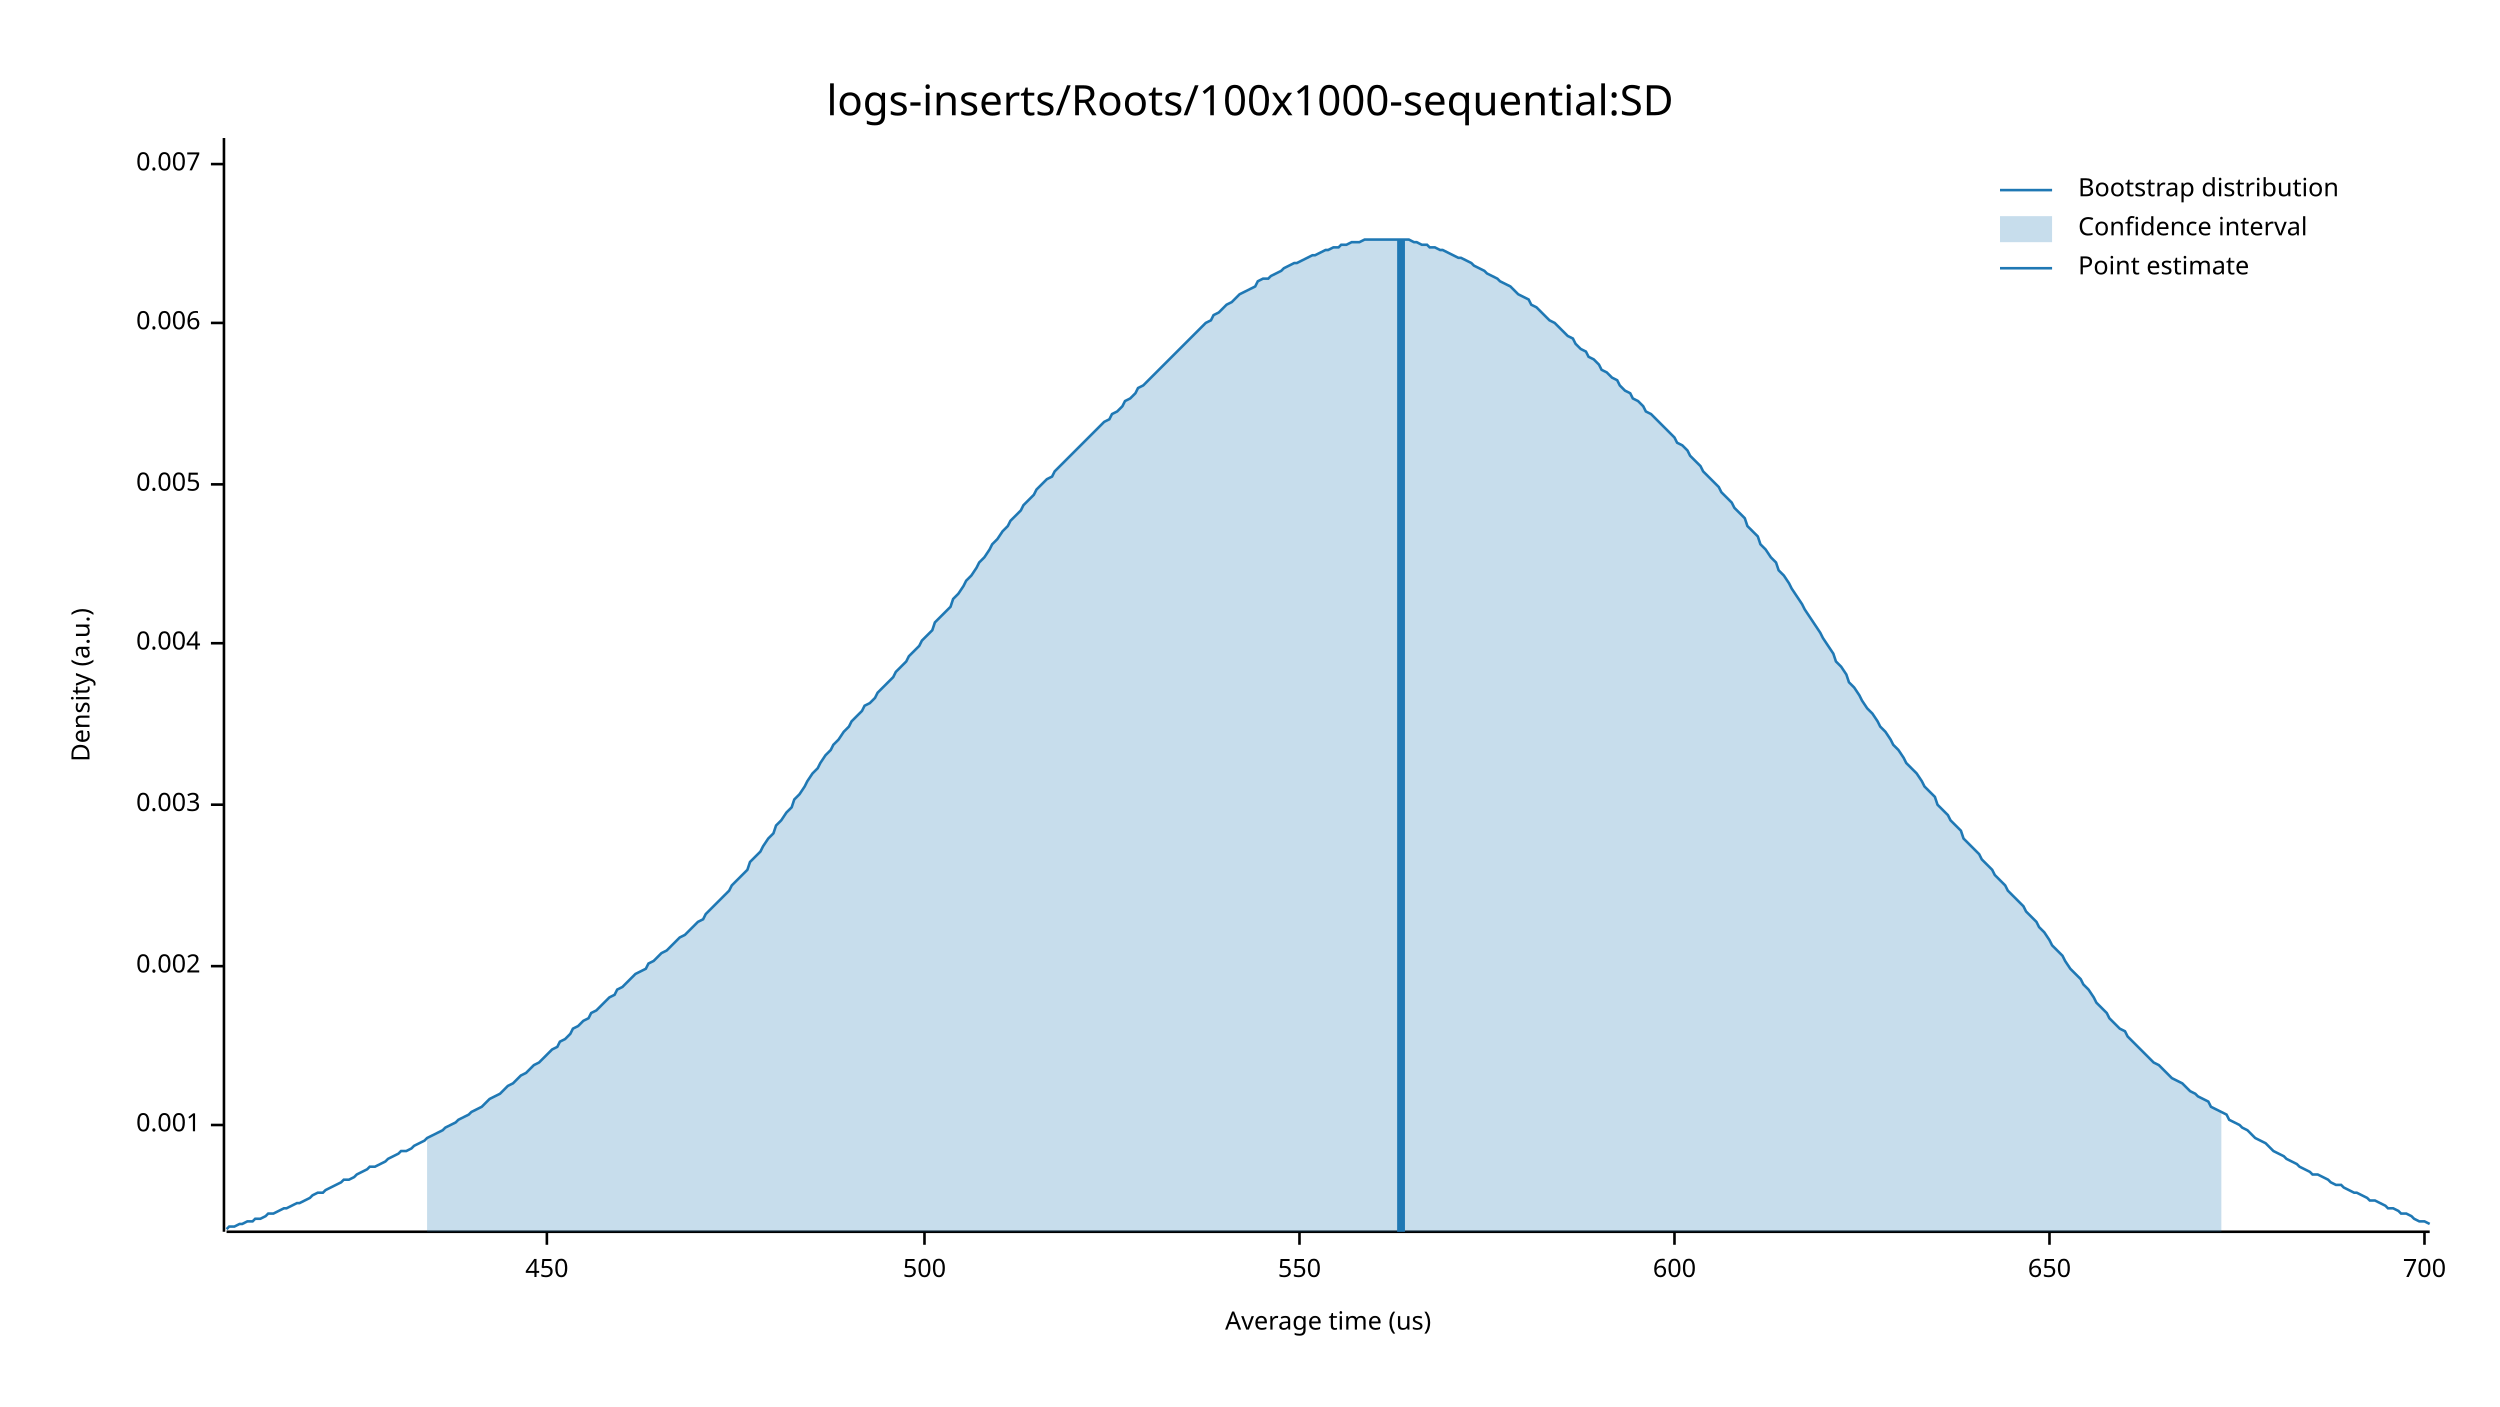
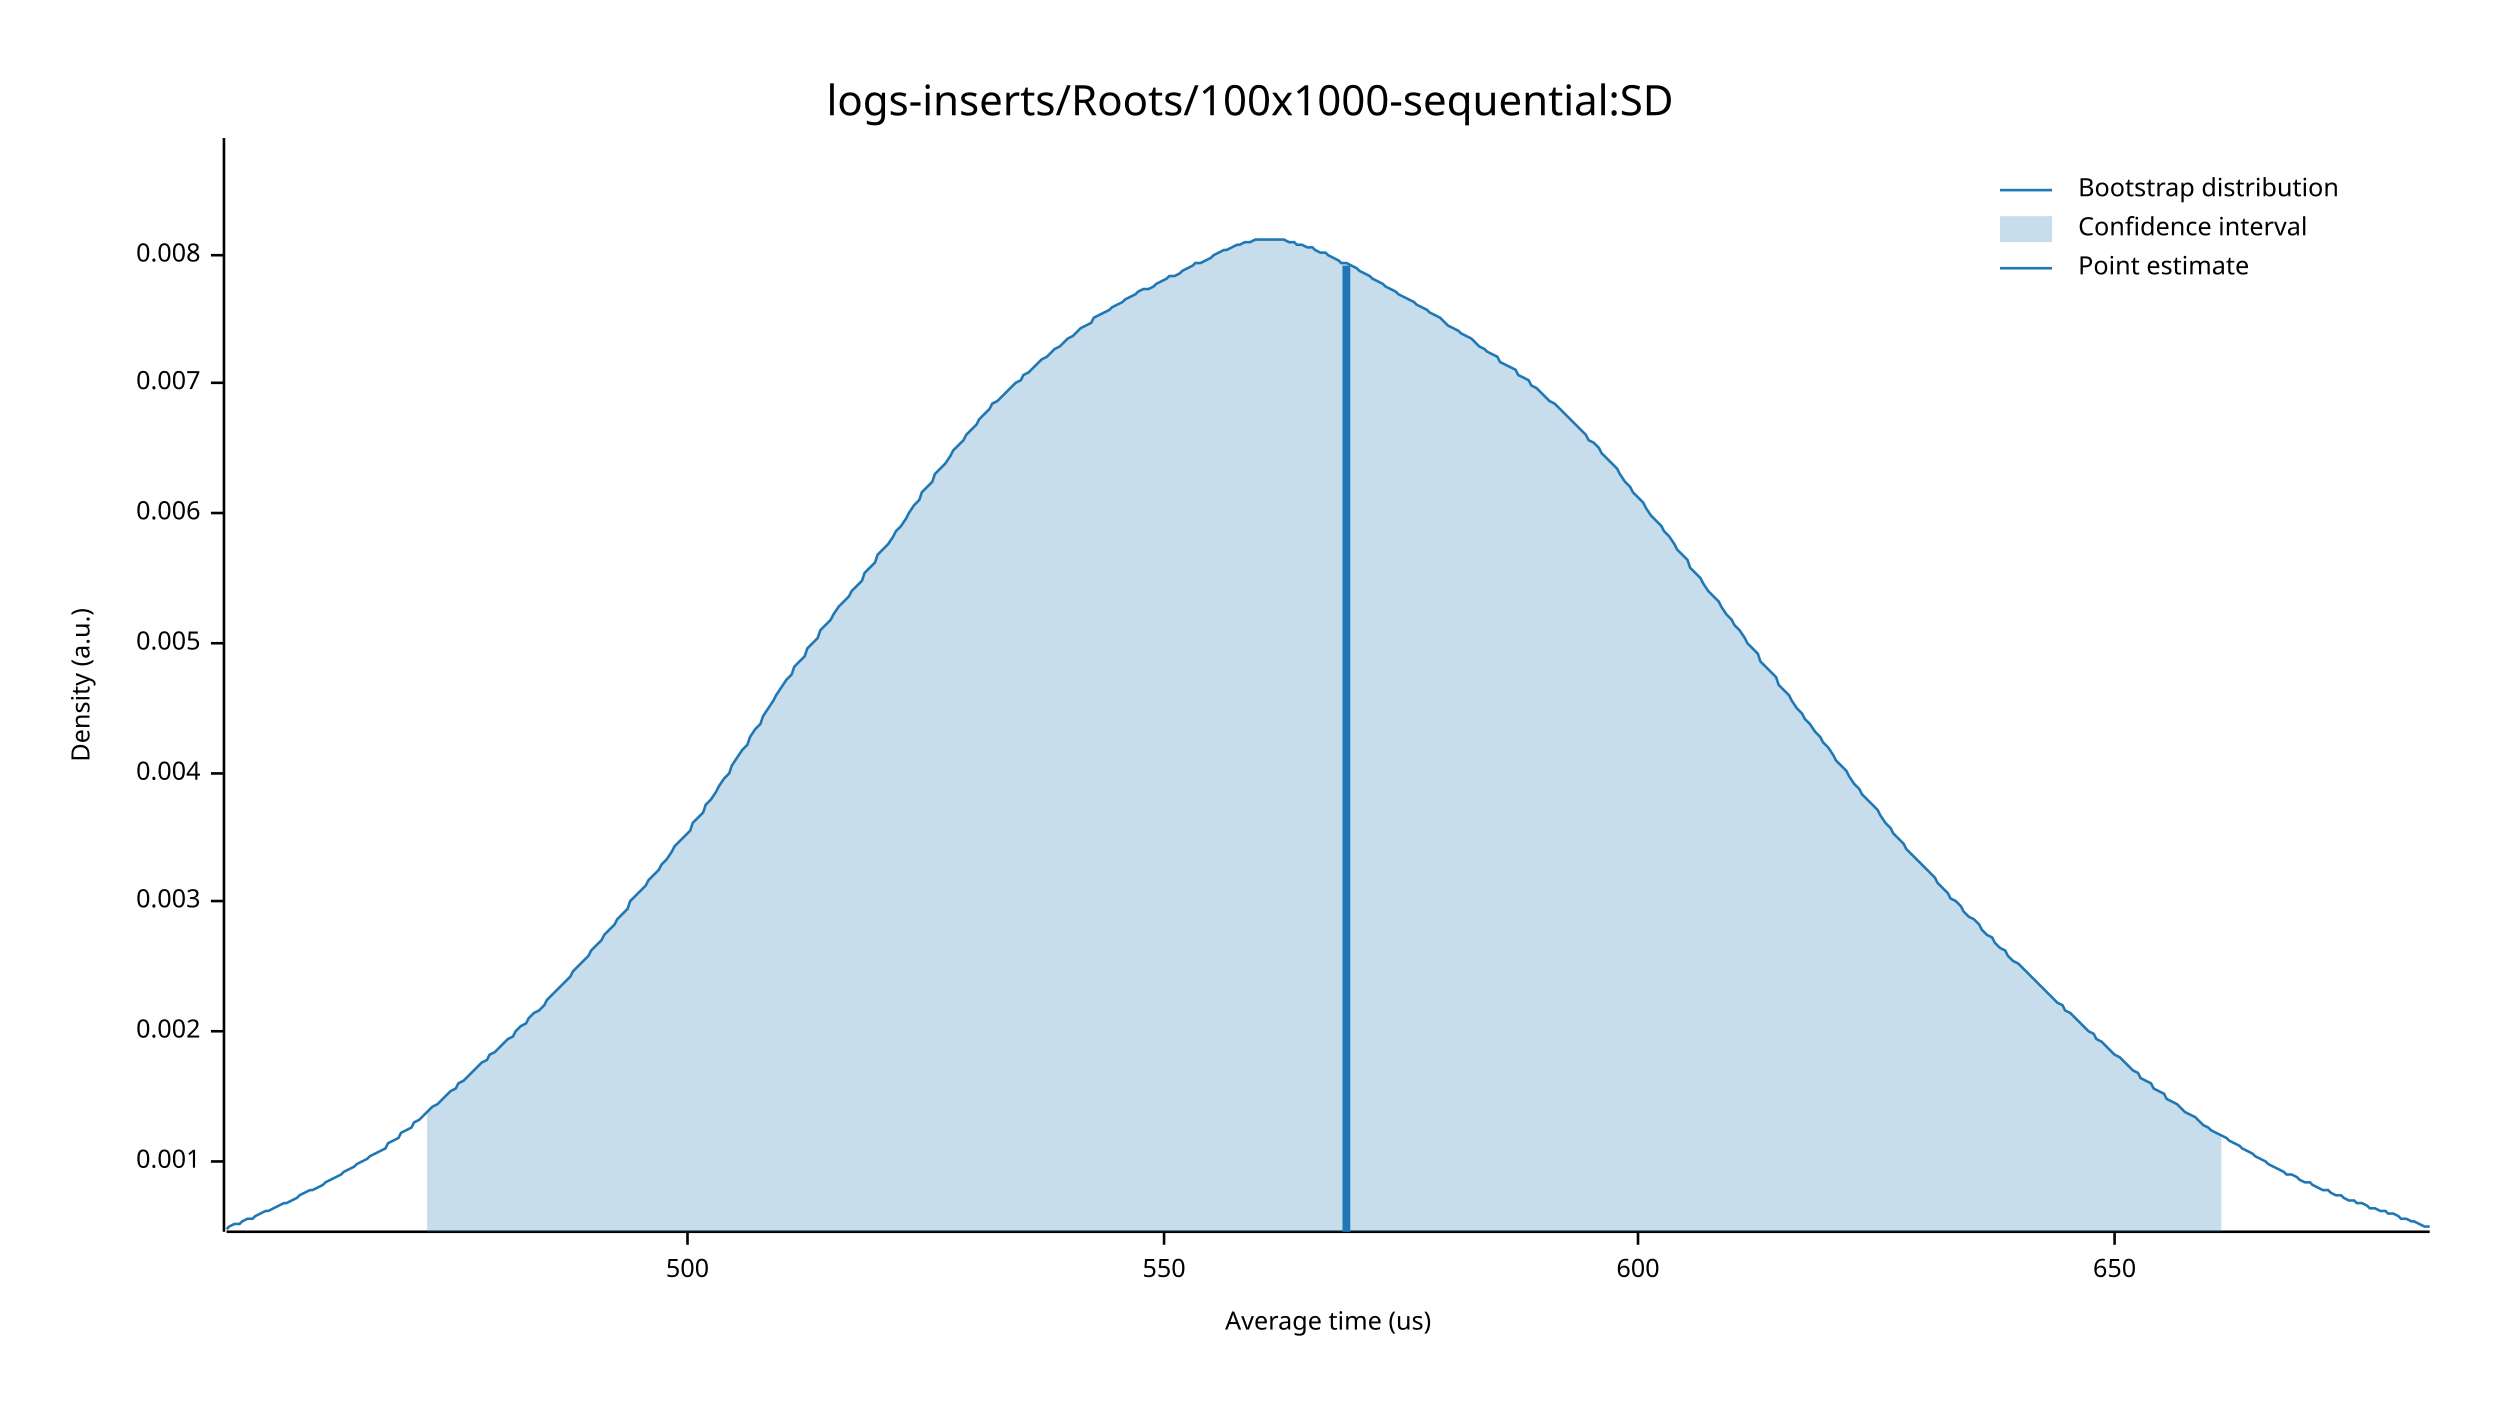
<svg xmlns="http://www.w3.org/2000/svg" width="960" height="540" viewBox="0 0 960 540">
  <text x="480" y="32" dy="0.76em" text-anchor="middle" font-family="sans-serif" font-size="16.129" opacity="1" fill="#000000">
logs-inserts/Roots/100x1000-sequential:SD
</text>
  <text x="27" y="263" dy="0.76em" text-anchor="middle" font-family="sans-serif" font-size="9.677" opacity="1" fill="#000000" transform="rotate(270, 27, 263)">
Density (a.u.)
</text>
  <text x="510" y="513" dy="-0.5ex" text-anchor="middle" font-family="sans-serif" font-size="9.677" opacity="1" fill="#000000">
Average time (us)
</text>
  <polyline fill="none" opacity="1" stroke="#000000" stroke-width="1" points="86,53 86,473 " />
-   <text x="77" y="432" dy="0.5ex" text-anchor="end" font-family="sans-serif" font-size="9.677" opacity="1" fill="#000000">
+   <text x="77" y="446" dy="0.5ex" text-anchor="end" font-family="sans-serif" font-size="9.677" opacity="1" fill="#000000">
0.001
</text>
-   <polyline fill="none" opacity="1" stroke="#000000" stroke-width="1" points="81,432 86,432 " />
-   <text x="77" y="371" dy="0.5ex" text-anchor="end" font-family="sans-serif" font-size="9.677" opacity="1" fill="#000000">
+   <polyline fill="none" opacity="1" stroke="#000000" stroke-width="1" points="81,446 86,446 " />
+   <text x="77" y="396" dy="0.5ex" text-anchor="end" font-family="sans-serif" font-size="9.677" opacity="1" fill="#000000">
0.002
</text>
-   <polyline fill="none" opacity="1" stroke="#000000" stroke-width="1" points="81,371 86,371 " />
-   <text x="77" y="309" dy="0.5ex" text-anchor="end" font-family="sans-serif" font-size="9.677" opacity="1" fill="#000000">
+   <polyline fill="none" opacity="1" stroke="#000000" stroke-width="1" points="81,396 86,396 " />
+   <text x="77" y="346" dy="0.5ex" text-anchor="end" font-family="sans-serif" font-size="9.677" opacity="1" fill="#000000">
0.003
</text>
-   <polyline fill="none" opacity="1" stroke="#000000" stroke-width="1" points="81,309 86,309 " />
-   <text x="77" y="247" dy="0.5ex" text-anchor="end" font-family="sans-serif" font-size="9.677" opacity="1" fill="#000000">
+   <polyline fill="none" opacity="1" stroke="#000000" stroke-width="1" points="81,346 86,346 " />
+   <text x="77" y="297" dy="0.5ex" text-anchor="end" font-family="sans-serif" font-size="9.677" opacity="1" fill="#000000">
0.004
</text>
-   <polyline fill="none" opacity="1" stroke="#000000" stroke-width="1" points="81,247 86,247 " />
-   <text x="77" y="186" dy="0.5ex" text-anchor="end" font-family="sans-serif" font-size="9.677" opacity="1" fill="#000000">
+   <polyline fill="none" opacity="1" stroke="#000000" stroke-width="1" points="81,297 86,297 " />
+   <text x="77" y="247" dy="0.5ex" text-anchor="end" font-family="sans-serif" font-size="9.677" opacity="1" fill="#000000">
0.005
</text>
-   <polyline fill="none" opacity="1" stroke="#000000" stroke-width="1" points="81,186 86,186 " />
-   <text x="77" y="124" dy="0.5ex" text-anchor="end" font-family="sans-serif" font-size="9.677" opacity="1" fill="#000000">
+   <polyline fill="none" opacity="1" stroke="#000000" stroke-width="1" points="81,247 86,247 " />
+   <text x="77" y="197" dy="0.5ex" text-anchor="end" font-family="sans-serif" font-size="9.677" opacity="1" fill="#000000">
0.006
</text>
-   <polyline fill="none" opacity="1" stroke="#000000" stroke-width="1" points="81,124 86,124 " />
-   <text x="77" y="63" dy="0.5ex" text-anchor="end" font-family="sans-serif" font-size="9.677" opacity="1" fill="#000000">
+   <polyline fill="none" opacity="1" stroke="#000000" stroke-width="1" points="81,197 86,197 " />
+   <text x="77" y="147" dy="0.5ex" text-anchor="end" font-family="sans-serif" font-size="9.677" opacity="1" fill="#000000">
0.007
</text>
-   <polyline fill="none" opacity="1" stroke="#000000" stroke-width="1" points="81,63 86,63 " />
+   <polyline fill="none" opacity="1" stroke="#000000" stroke-width="1" points="81,147 86,147 " />
+   <text x="77" y="98" dy="0.5ex" text-anchor="end" font-family="sans-serif" font-size="9.677" opacity="1" fill="#000000">
+ 0.008
+ </text>
+   <polyline fill="none" opacity="1" stroke="#000000" stroke-width="1" points="81,98 86,98 " />
  <polyline fill="none" opacity="1" stroke="#000000" stroke-width="1" points="87,473 933,473 " />
-   <text x="210" y="483" dy="0.76em" text-anchor="middle" font-family="sans-serif" font-size="9.677" opacity="1" fill="#000000">
- 450
- </text>
-   <polyline fill="none" opacity="1" stroke="#000000" stroke-width="1" points="210,473 210,478 " />
-   <text x="355" y="483" dy="0.76em" text-anchor="middle" font-family="sans-serif" font-size="9.677" opacity="1" fill="#000000">
+   <text x="264" y="483" dy="0.76em" text-anchor="middle" font-family="sans-serif" font-size="9.677" opacity="1" fill="#000000">
500
</text>
-   <polyline fill="none" opacity="1" stroke="#000000" stroke-width="1" points="355,473 355,478 " />
-   <text x="499" y="483" dy="0.76em" text-anchor="middle" font-family="sans-serif" font-size="9.677" opacity="1" fill="#000000">
+   <polyline fill="none" opacity="1" stroke="#000000" stroke-width="1" points="264,473 264,478 " />
+   <text x="447" y="483" dy="0.76em" text-anchor="middle" font-family="sans-serif" font-size="9.677" opacity="1" fill="#000000">
550
</text>
-   <polyline fill="none" opacity="1" stroke="#000000" stroke-width="1" points="499,473 499,478 " />
-   <text x="643" y="483" dy="0.76em" text-anchor="middle" font-family="sans-serif" font-size="9.677" opacity="1" fill="#000000">
+   <polyline fill="none" opacity="1" stroke="#000000" stroke-width="1" points="447,473 447,478 " />
+   <text x="629" y="483" dy="0.76em" text-anchor="middle" font-family="sans-serif" font-size="9.677" opacity="1" fill="#000000">
600
</text>
-   <polyline fill="none" opacity="1" stroke="#000000" stroke-width="1" points="643,473 643,478 " />
-   <text x="787" y="483" dy="0.76em" text-anchor="middle" font-family="sans-serif" font-size="9.677" opacity="1" fill="#000000">
+   <polyline fill="none" opacity="1" stroke="#000000" stroke-width="1" points="629,473 629,478 " />
+   <text x="812" y="483" dy="0.76em" text-anchor="middle" font-family="sans-serif" font-size="9.677" opacity="1" fill="#000000">
650
</text>
-   <polyline fill="none" opacity="1" stroke="#000000" stroke-width="1" points="787,473 787,478 " />
-   <text x="931" y="483" dy="0.76em" text-anchor="middle" font-family="sans-serif" font-size="9.677" opacity="1" fill="#000000">
- 700
- </text>
-   <polyline fill="none" opacity="1" stroke="#000000" stroke-width="1" points="931,473 931,478 " />
-   <polyline fill="none" opacity="1" stroke="#1F78B4" stroke-width="1" points="87,472 88,471 90,471 92,470 93,470 95,469 97,469 98,468 100,468 102,467 103,466 105,466 107,465 109,464 110,464 112,463 114,462 115,462 117,461 119,460 120,459 122,458 124,458 125,457 127,456 129,455 131,454 132,453 134,453 136,452 137,451 139,450 141,449 142,448 144,448 146,447 148,446 149,445 151,444 153,443 154,442 156,442 158,441 159,440 161,439 163,438 164,437 166,436 168,435 170,434 171,433 173,432 175,431 176,430 178,429 180,428 181,427 183,426 185,425 187,423 188,422 190,421 192,420 193,419 195,417 197,416 198,415 200,413 202,412 203,411 205,409 207,408 209,406 210,405 212,403 214,402 215,400 217,399 219,397 220,395 222,394 224,392 226,391 227,389 229,388 231,386 232,385 234,383 236,382 237,380 239,379 241,377 242,376 244,374 246,373 248,372 249,370 251,369 253,367 254,366 256,365 258,363 259,362 261,360 263,359 265,357 266,356 268,354 270,353 271,351 273,349 275,347 276,346 278,344 280,342 281,340 283,338 285,336 287,334 288,331 290,329 292,327 293,325 295,322 297,320 298,317 300,315 302,312 304,310 305,307 307,305 309,302 310,300 312,297 314,295 315,293 317,290 319,288 320,286 322,284 324,281 326,279 327,277 329,275 331,273 332,271 334,270 336,268 337,266 339,264 341,262 343,260 344,258 346,256 348,254 349,252 351,250 353,248 354,246 356,244 358,242 359,239 361,237 363,235 365,233 366,230 368,228 370,225 371,223 373,221 375,218 376,216 378,214 380,211 381,209 383,207 385,204 387,202 388,200 390,198 392,196 393,194 395,192 397,190 398,188 400,186 402,184 404,183 405,181 407,179 409,177 410,176 412,174 414,172 415,171 417,169 419,167 420,166 422,164 424,162 426,161 427,159 429,158 431,156 432,154 434,153 436,151 437,149 439,148 441,146 443,144 444,143 446,141 448,139 449,138 451,136 453,134 454,133 456,131 458,129 459,128 461,126 463,124 465,123 466,121 468,120 470,118 471,117 473,116 475,114 476,113 478,112 480,111 482,110 483,108 485,107 487,107 488,106 490,105 492,104 493,103 495,102 497,101 498,101 500,100 502,99 504,98 505,98 507,97 509,96 510,96 512,95 514,95 515,94 517,94 519,93 521,93 522,93 524,92 526,92 527,92 529,92 531,92 532,92 534,92 536,92 537,92 539,92 541,92 543,93 544,93 546,94 548,94 549,95 551,95 553,96 554,96 556,97 558,98 560,99 561,99 563,100 565,101 566,102 568,103 570,104 571,105 573,106 575,107 576,108 578,109 580,110 582,112 583,113 585,114 587,115 588,117 590,118 592,120 593,121 595,123 597,124 599,126 600,127 602,129 604,130 605,132 607,134 609,135 610,137 612,138 614,140 615,142 617,143 619,145 621,146 622,148 624,150 626,151 627,153 629,154 631,156 632,158 634,159 636,161 638,163 639,164 641,166 643,168 644,170 646,171 648,173 649,175 651,177 653,179 654,181 656,183 658,185 660,187 661,189 663,191 665,193 666,195 668,197 670,199 671,202 673,204 675,206 676,209 678,211 680,214 682,216 683,219 685,221 687,224 688,226 690,229 692,232 693,234 695,237 697,240 699,243 700,245 702,248 704,251 705,254 707,256 709,259 710,262 712,264 714,267 715,269 717,272 719,274 721,277 722,279 724,281 726,284 727,286 729,288 731,291 732,293 734,295 736,297 738,300 739,302 741,304 743,306 744,309 746,311 748,313 749,315 751,317 753,319 754,322 756,324 758,326 760,328 761,330 763,332 765,334 766,336 768,338 770,340 771,342 773,344 775,346 777,348 778,350 780,352 782,354 783,356 785,358 787,361 788,363 790,365 792,367 793,369 795,372 797,374 799,376 800,378 802,380 804,383 805,385 807,387 809,389 810,391 812,393 814,395 816,396 817,398 819,400 821,402 822,403 824,405 826,407 827,408 829,409 831,411 832,412 834,414 836,415 838,416 839,417 841,419 843,420 844,421 846,422 848,423 849,425 851,426 853,427 855,428 856,430 858,431 860,432 861,433 863,434 865,436 866,437 868,438 870,439 871,440 873,442 875,443 877,444 878,445 880,446 882,447 883,448 885,449 887,450 888,451 890,451 892,452 894,453 895,454 897,455 899,455 900,456 902,457 904,458 905,458 907,459 909,460 910,461 912,461 914,462 916,463 917,464 919,464 921,465 922,466 924,466 926,467 927,468 929,469 931,469 933,470 " />
-   <polygon opacity="0.25" fill="#1F78B4" points="164,437 166,436 168,435 170,434 171,433 173,432 175,431 176,430 178,429 180,428 181,427 183,426 185,425 187,423 188,422 190,421 192,420 193,419 195,417 197,416 198,415 200,413 202,412 203,411 205,409 207,408 209,406 210,405 212,403 214,402 215,400 217,399 219,397 220,395 222,394 224,392 226,391 227,389 229,388 231,386 232,385 234,383 236,382 237,380 239,379 241,377 242,376 244,374 246,373 248,372 249,370 251,369 253,367 254,366 256,365 258,363 259,362 261,360 263,359 265,357 266,356 268,354 270,353 271,351 273,349 275,347 276,346 278,344 280,342 281,340 283,338 285,336 287,334 288,331 290,329 292,327 293,325 295,322 297,320 298,317 300,315 302,312 304,310 305,307 307,305 309,302 310,300 312,297 314,295 315,293 317,290 319,288 320,286 322,284 324,281 326,279 327,277 329,275 331,273 332,271 334,270 336,268 337,266 339,264 341,262 343,260 344,258 346,256 348,254 349,252 351,250 353,248 354,246 356,244 358,242 359,239 361,237 363,235 365,233 366,230 368,228 370,225 371,223 373,221 375,218 376,216 378,214 380,211 381,209 383,207 385,204 387,202 388,200 390,198 392,196 393,194 395,192 397,190 398,188 400,186 402,184 404,183 405,181 407,179 409,177 410,176 412,174 414,172 415,171 417,169 419,167 420,166 422,164 424,162 426,161 427,159 429,158 431,156 432,154 434,153 436,151 437,149 439,148 441,146 443,144 444,143 446,141 448,139 449,138 451,136 453,134 454,133 456,131 458,129 459,128 461,126 463,124 465,123 466,121 468,120 470,118 471,117 473,116 475,114 476,113 478,112 480,111 482,110 483,108 485,107 487,107 488,106 490,105 492,104 493,103 495,102 497,101 498,101 500,100 502,99 504,98 505,98 507,97 509,96 510,96 512,95 514,95 515,94 517,94 519,93 521,93 522,93 524,92 526,92 527,92 529,92 531,92 532,92 534,92 536,92 537,92 539,92 541,92 543,93 544,93 546,94 548,94 549,95 551,95 553,96 554,96 556,97 558,98 560,99 561,99 563,100 565,101 566,102 568,103 570,104 571,105 573,106 575,107 576,108 578,109 580,110 582,112 583,113 585,114 587,115 588,117 590,118 592,120 593,121 595,123 597,124 599,126 600,127 602,129 604,130 605,132 607,134 609,135 610,137 612,138 614,140 615,142 617,143 619,145 621,146 622,148 624,150 626,151 627,153 629,154 631,156 632,158 634,159 636,161 638,163 639,164 641,166 643,168 644,170 646,171 648,173 649,175 651,177 653,179 654,181 656,183 658,185 660,187 661,189 663,191 665,193 666,195 668,197 670,199 671,202 673,204 675,206 676,209 678,211 680,214 682,216 683,219 685,221 687,224 688,226 690,229 692,232 693,234 695,237 697,240 699,243 700,245 702,248 704,251 705,254 707,256 709,259 710,262 712,264 714,267 715,269 717,272 719,274 721,277 722,279 724,281 726,284 727,286 729,288 731,291 732,293 734,295 736,297 738,300 739,302 741,304 743,306 744,309 746,311 748,313 749,315 751,317 753,319 754,322 756,324 758,326 760,328 761,330 763,332 765,334 766,336 768,338 770,340 771,342 773,344 775,346 777,348 778,350 780,352 782,354 783,356 785,358 787,361 788,363 790,365 792,367 793,369 795,372 797,374 799,376 800,378 802,380 804,383 805,385 807,387 809,389 810,391 812,393 814,395 816,396 817,398 819,400 821,402 822,403 824,405 826,407 827,408 829,409 831,411 832,412 834,414 836,415 838,416 839,417 841,419 843,420 844,421 846,422 848,423 849,425 851,426 853,427 853,473 164,473 " />
-   <polyline fill="none" opacity="1" stroke="#1F78B4" stroke-width="3" points="538,473 538,92 " />
+   <polyline fill="none" opacity="1" stroke="#000000" stroke-width="1" points="812,473 812,478 " />
+   <polyline fill="none" opacity="1" stroke="#1F78B4" stroke-width="1" points="87,472 88,471 90,470 92,470 93,469 95,468 97,468 98,467 100,466 102,465 103,465 105,464 107,463 109,462 110,462 112,461 114,460 115,459 117,458 119,457 120,457 122,456 124,455 125,454 127,453 129,452 131,451 132,450 134,449 136,448 137,447 139,446 141,445 142,444 144,443 146,442 148,441 149,439 151,438 153,437 154,435 156,434 158,433 159,431 161,430 163,428 164,427 166,425 168,424 170,422 171,421 173,419 175,418 176,416 178,415 180,413 181,412 183,410 185,408 187,407 188,405 190,404 192,402 193,401 195,399 197,398 198,396 200,394 202,393 203,391 205,389 207,388 209,386 210,384 212,382 214,380 215,379 217,377 219,375 220,373 222,371 224,369 226,367 227,365 229,363 231,361 232,359 234,357 236,355 237,353 239,351 241,349 242,346 244,344 246,342 248,340 249,338 251,336 253,334 254,332 256,330 258,327 259,325 261,323 263,321 265,319 266,316 268,314 270,312 271,309 273,307 275,304 276,302 278,299 280,297 281,294 283,291 285,288 287,286 288,283 290,280 292,278 293,275 295,272 297,269 298,267 300,264 302,261 304,259 305,256 307,254 309,252 310,249 312,247 314,245 315,242 317,240 319,238 320,236 322,233 324,231 326,229 327,227 329,225 331,223 332,220 334,218 336,216 337,213 339,211 341,209 343,206 344,204 346,202 348,199 349,197 351,194 353,192 354,189 356,187 358,185 359,182 361,180 363,178 365,175 366,173 368,171 370,169 371,167 373,165 375,163 376,161 378,159 380,157 381,155 383,154 385,152 387,150 388,149 390,147 392,146 393,144 395,143 397,141 398,140 400,138 402,137 404,135 405,134 407,133 409,131 410,130 412,129 414,127 415,126 417,125 419,124 420,122 422,121 424,120 426,119 427,118 429,117 431,116 432,115 434,114 436,113 437,112 439,111 441,111 443,110 444,109 446,108 448,107 449,106 451,106 453,105 454,104 456,103 458,102 459,101 461,101 463,100 465,99 466,98 468,97 470,96 471,96 473,95 475,94 476,94 478,93 480,93 482,92 483,92 485,92 487,92 488,92 490,92 492,92 493,92 495,93 497,93 498,94 500,94 502,95 504,95 505,96 507,97 509,97 510,98 512,99 514,100 515,101 517,101 519,102 521,103 522,104 524,105 526,106 527,107 529,108 531,109 532,110 534,111 536,112 537,113 539,114 541,115 543,116 544,117 546,118 548,119 549,120 551,121 553,122 554,123 556,125 558,126 560,127 561,128 563,129 565,130 566,131 568,133 570,134 571,135 573,136 575,137 576,139 578,140 580,141 582,142 583,144 585,145 587,146 588,148 590,149 592,151 593,152 595,154 597,155 599,157 600,158 602,160 604,162 605,163 607,165 609,167 610,169 612,170 614,172 615,174 617,176 619,178 621,180 622,182 624,185 626,187 627,189 629,191 631,193 632,195 634,198 636,200 638,202 639,204 641,206 643,209 644,211 646,213 648,215 649,218 651,220 653,222 654,224 656,227 658,229 660,231 661,233 663,236 665,238 666,240 668,242 670,245 671,247 673,249 675,251 676,254 678,256 680,258 682,260 683,263 685,265 687,267 688,269 690,272 692,274 693,276 695,278 697,281 699,283 700,285 702,287 704,290 705,292 707,294 709,296 710,298 712,301 714,303 715,305 717,307 719,309 721,311 722,313 724,316 726,318 727,320 729,322 731,324 732,326 734,328 736,330 738,332 739,333 741,335 743,337 744,339 746,341 748,343 749,345 751,346 753,348 754,350 756,352 758,353 760,355 761,357 763,359 765,360 766,362 768,364 770,365 771,367 773,369 775,370 777,372 778,373 780,375 782,377 783,378 785,380 787,382 788,383 790,385 792,386 793,388 795,389 797,391 799,393 800,394 802,396 804,397 805,399 807,400 809,402 810,403 812,405 814,406 816,408 817,409 819,411 821,412 822,414 824,415 826,416 827,418 829,419 831,420 832,422 834,423 836,424 838,426 839,427 841,428 843,429 844,430 846,432 848,433 849,434 851,435 853,436 855,437 856,438 858,439 860,440 861,441 863,442 865,443 866,444 868,445 870,446 871,447 873,448 875,449 877,450 878,451 880,451 882,452 883,453 885,454 887,454 888,455 890,456 892,457 894,457 895,458 897,459 899,459 900,460 902,461 904,461 905,462 907,462 909,463 910,464 912,464 914,465 916,465 917,466 919,466 921,467 922,468 924,468 926,469 927,469 929,470 931,471 933,471 " />
+   <polygon opacity="0.25" fill="#1F78B4" points="164,427 166,425 168,424 170,422 171,421 173,419 175,418 176,416 178,415 180,413 181,412 183,410 185,408 187,407 188,405 190,404 192,402 193,401 195,399 197,398 198,396 200,394 202,393 203,391 205,389 207,388 209,386 210,384 212,382 214,380 215,379 217,377 219,375 220,373 222,371 224,369 226,367 227,365 229,363 231,361 232,359 234,357 236,355 237,353 239,351 241,349 242,346 244,344 246,342 248,340 249,338 251,336 253,334 254,332 256,330 258,327 259,325 261,323 263,321 265,319 266,316 268,314 270,312 271,309 273,307 275,304 276,302 278,299 280,297 281,294 283,291 285,288 287,286 288,283 290,280 292,278 293,275 295,272 297,269 298,267 300,264 302,261 304,259 305,256 307,254 309,252 310,249 312,247 314,245 315,242 317,240 319,238 320,236 322,233 324,231 326,229 327,227 329,225 331,223 332,220 334,218 336,216 337,213 339,211 341,209 343,206 344,204 346,202 348,199 349,197 351,194 353,192 354,189 356,187 358,185 359,182 361,180 363,178 365,175 366,173 368,171 370,169 371,167 373,165 375,163 376,161 378,159 380,157 381,155 383,154 385,152 387,150 388,149 390,147 392,146 393,144 395,143 397,141 398,140 400,138 402,137 404,135 405,134 407,133 409,131 410,130 412,129 414,127 415,126 417,125 419,124 420,122 422,121 424,120 426,119 427,118 429,117 431,116 432,115 434,114 436,113 437,112 439,111 441,111 443,110 444,109 446,108 448,107 449,106 451,106 453,105 454,104 456,103 458,102 459,101 461,101 463,100 465,99 466,98 468,97 470,96 471,96 473,95 475,94 476,94 478,93 480,93 482,92 483,92 485,92 487,92 488,92 490,92 492,92 493,92 495,93 497,93 498,94 500,94 502,95 504,95 505,96 507,97 509,97 510,98 512,99 514,100 515,101 517,101 519,102 521,103 522,104 524,105 526,106 527,107 529,108 531,109 532,110 534,111 536,112 537,113 539,114 541,115 543,116 544,117 546,118 548,119 549,120 551,121 553,122 554,123 556,125 558,126 560,127 561,128 563,129 565,130 566,131 568,133 570,134 571,135 573,136 575,137 576,139 578,140 580,141 582,142 583,144 585,145 587,146 588,148 590,149 592,151 593,152 595,154 597,155 599,157 600,158 602,160 604,162 605,163 607,165 609,167 610,169 612,170 614,172 615,174 617,176 619,178 621,180 622,182 624,185 626,187 627,189 629,191 631,193 632,195 634,198 636,200 638,202 639,204 641,206 643,209 644,211 646,213 648,215 649,218 651,220 653,222 654,224 656,227 658,229 660,231 661,233 663,236 665,238 666,240 668,242 670,245 671,247 673,249 675,251 676,254 678,256 680,258 682,260 683,263 685,265 687,267 688,269 690,272 692,274 693,276 695,278 697,281 699,283 700,285 702,287 704,290 705,292 707,294 709,296 710,298 712,301 714,303 715,305 717,307 719,309 721,311 722,313 724,316 726,318 727,320 729,322 731,324 732,326 734,328 736,330 738,332 739,333 741,335 743,337 744,339 746,341 748,343 749,345 751,346 753,348 754,350 756,352 758,353 760,355 761,357 763,359 765,360 766,362 768,364 770,365 771,367 773,369 775,370 777,372 778,373 780,375 782,377 783,378 785,380 787,382 788,383 790,385 792,386 793,388 795,389 797,391 799,393 800,394 802,396 804,397 805,399 807,400 809,402 810,403 812,405 814,406 816,408 817,409 819,411 821,412 822,414 824,415 826,416 827,418 829,419 831,420 832,422 834,423 836,424 838,426 839,427 841,428 843,429 844,430 846,432 848,433 849,434 851,435 853,436 853,473 164,473 " />
+   <polyline fill="none" opacity="1" stroke="#1F78B4" stroke-width="3" points="517,473 517,102 " />
  <text x="798" y="68" dy="0.76em" text-anchor="start" font-family="sans-serif" font-size="9.677" opacity="1" fill="#000000">
Bootstrap distribution
</text>
  <text x="798" y="83" dy="0.76em" text-anchor="start" font-family="sans-serif" font-size="9.677" opacity="1" fill="#000000">
Confidence interval
</text>
  <text x="798" y="98" dy="0.76em" text-anchor="start" font-family="sans-serif" font-size="9.677" opacity="1" fill="#000000">
Point estimate
</text>
  <polyline fill="none" opacity="1" stroke="#1F78B4" stroke-width="1" points="768,73 788,73 " />
  <rect x="768" y="83" width="20" height="10" opacity="0.25" fill="#1F78B4" stroke="none" />
  <polyline fill="none" opacity="1" stroke="#1F78B4" stroke-width="1" points="768,103 788,103 " />
</svg>
